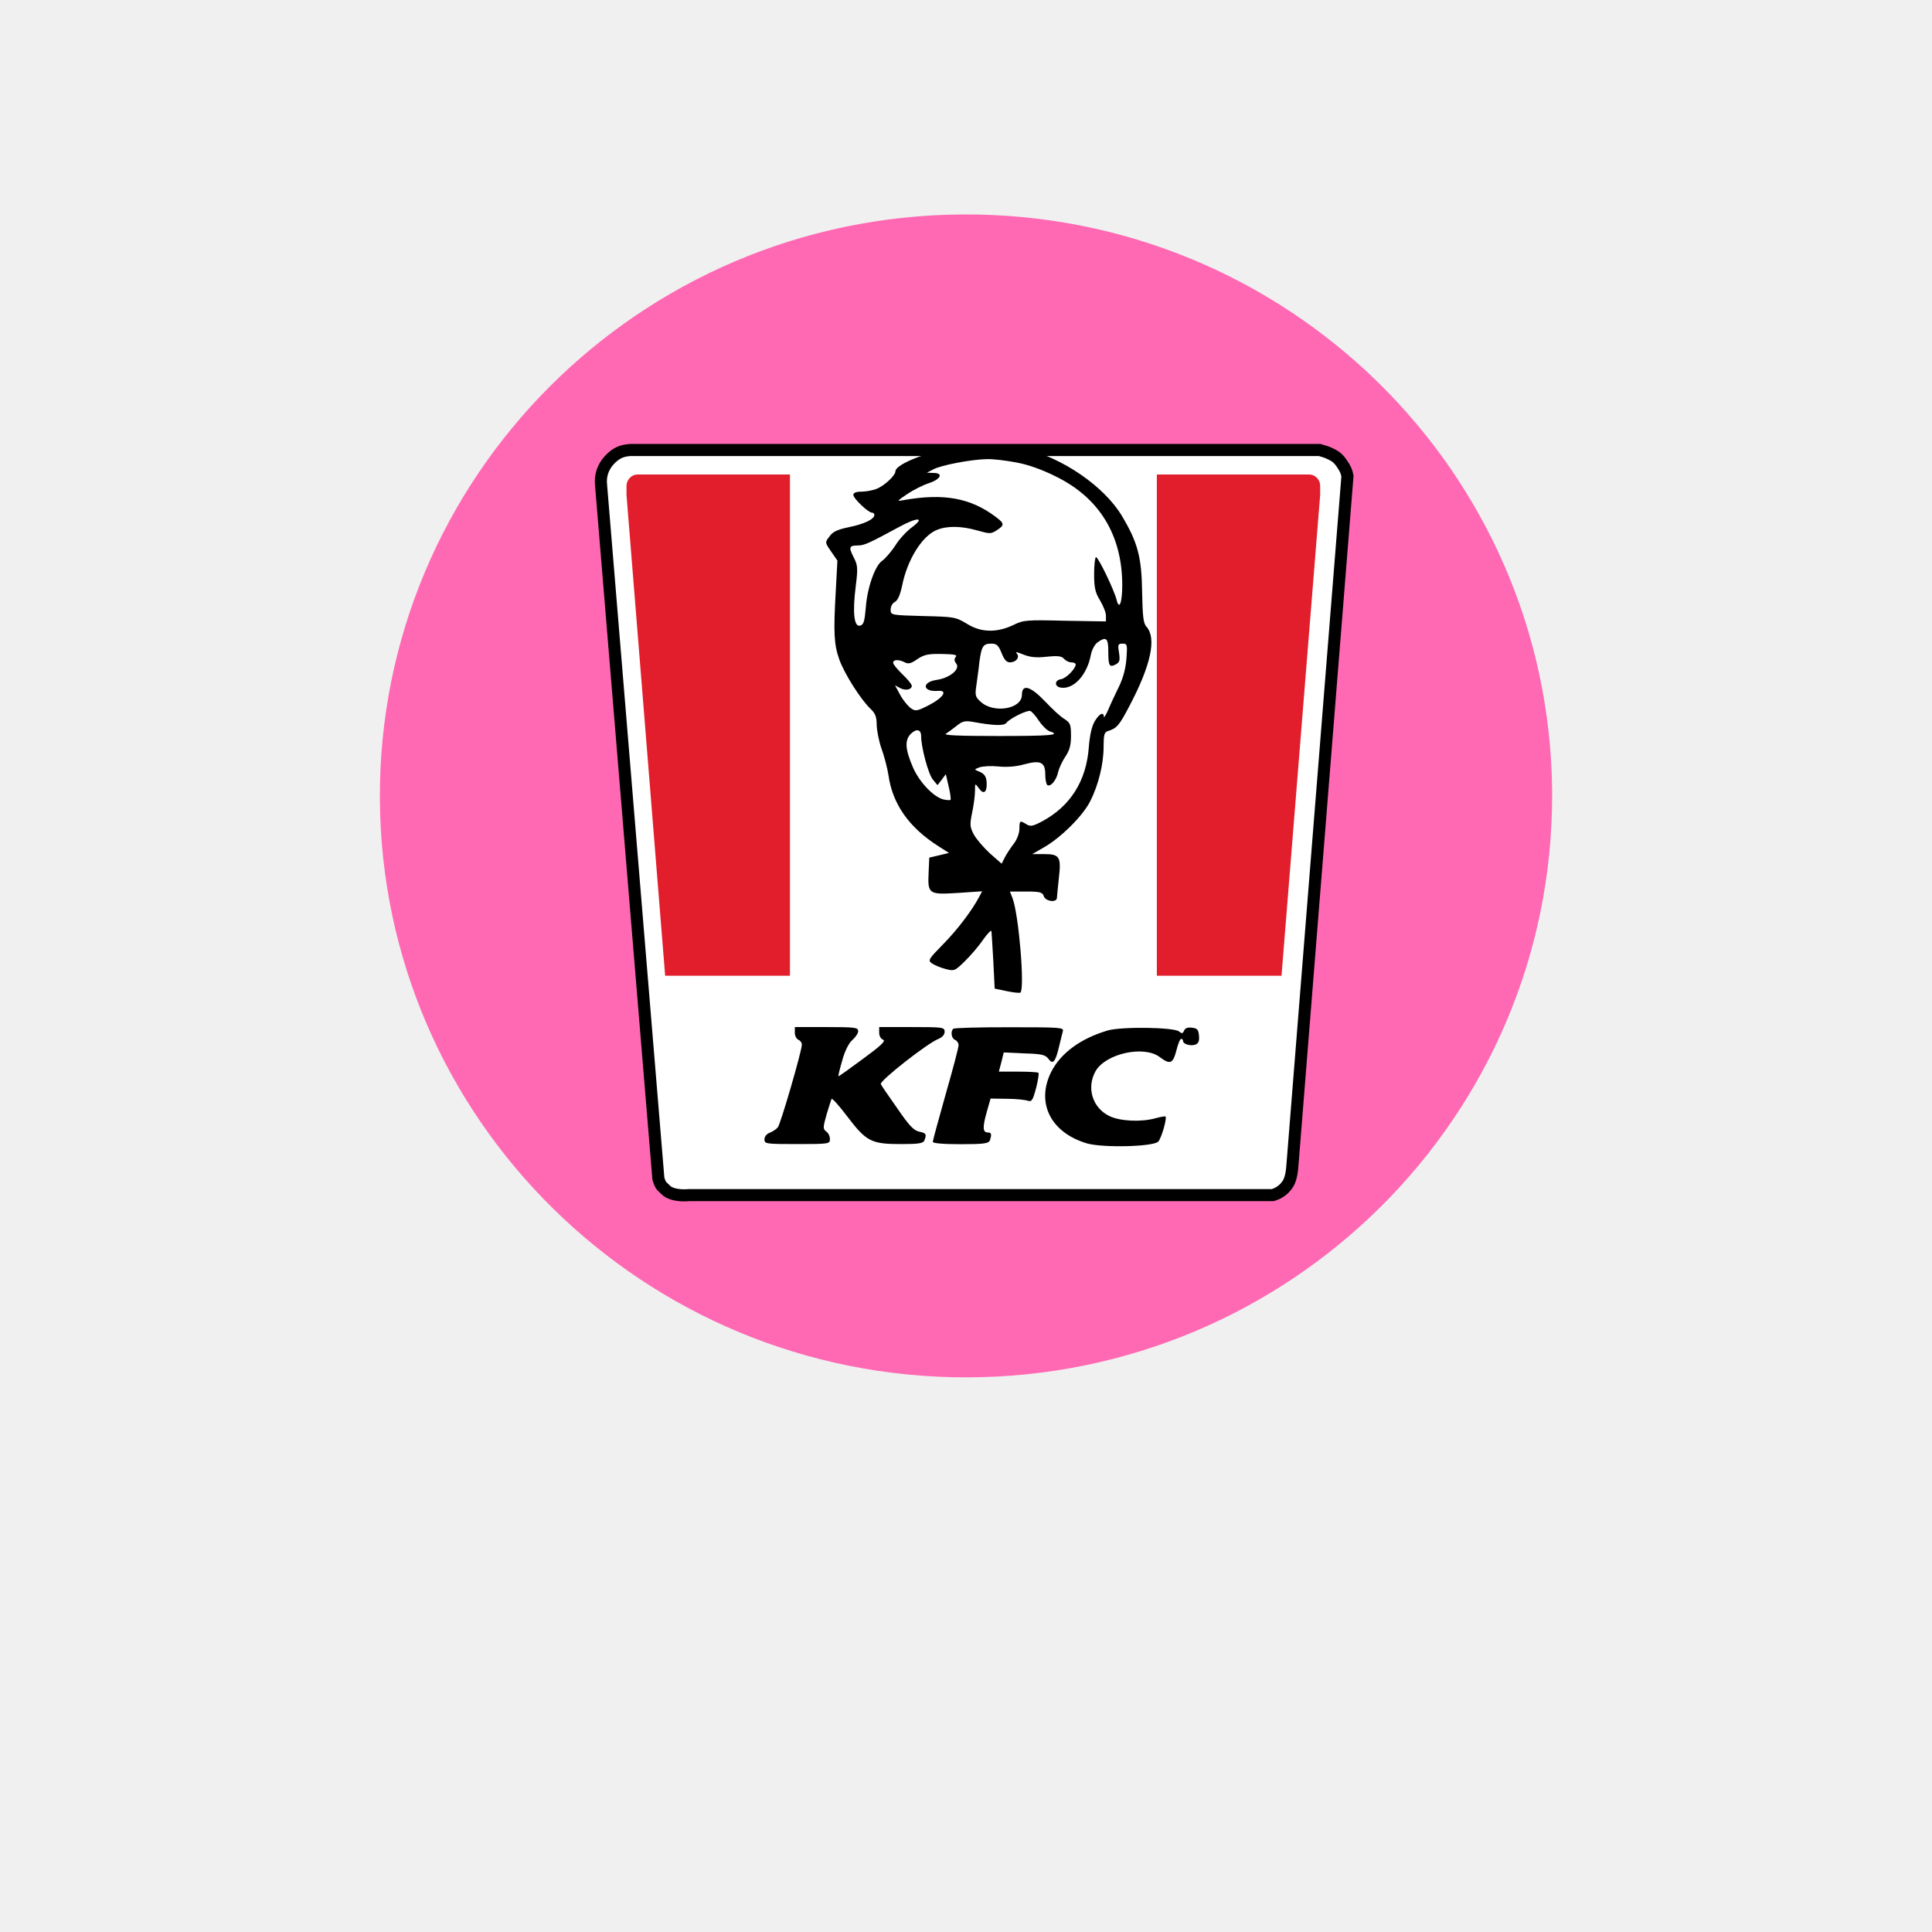
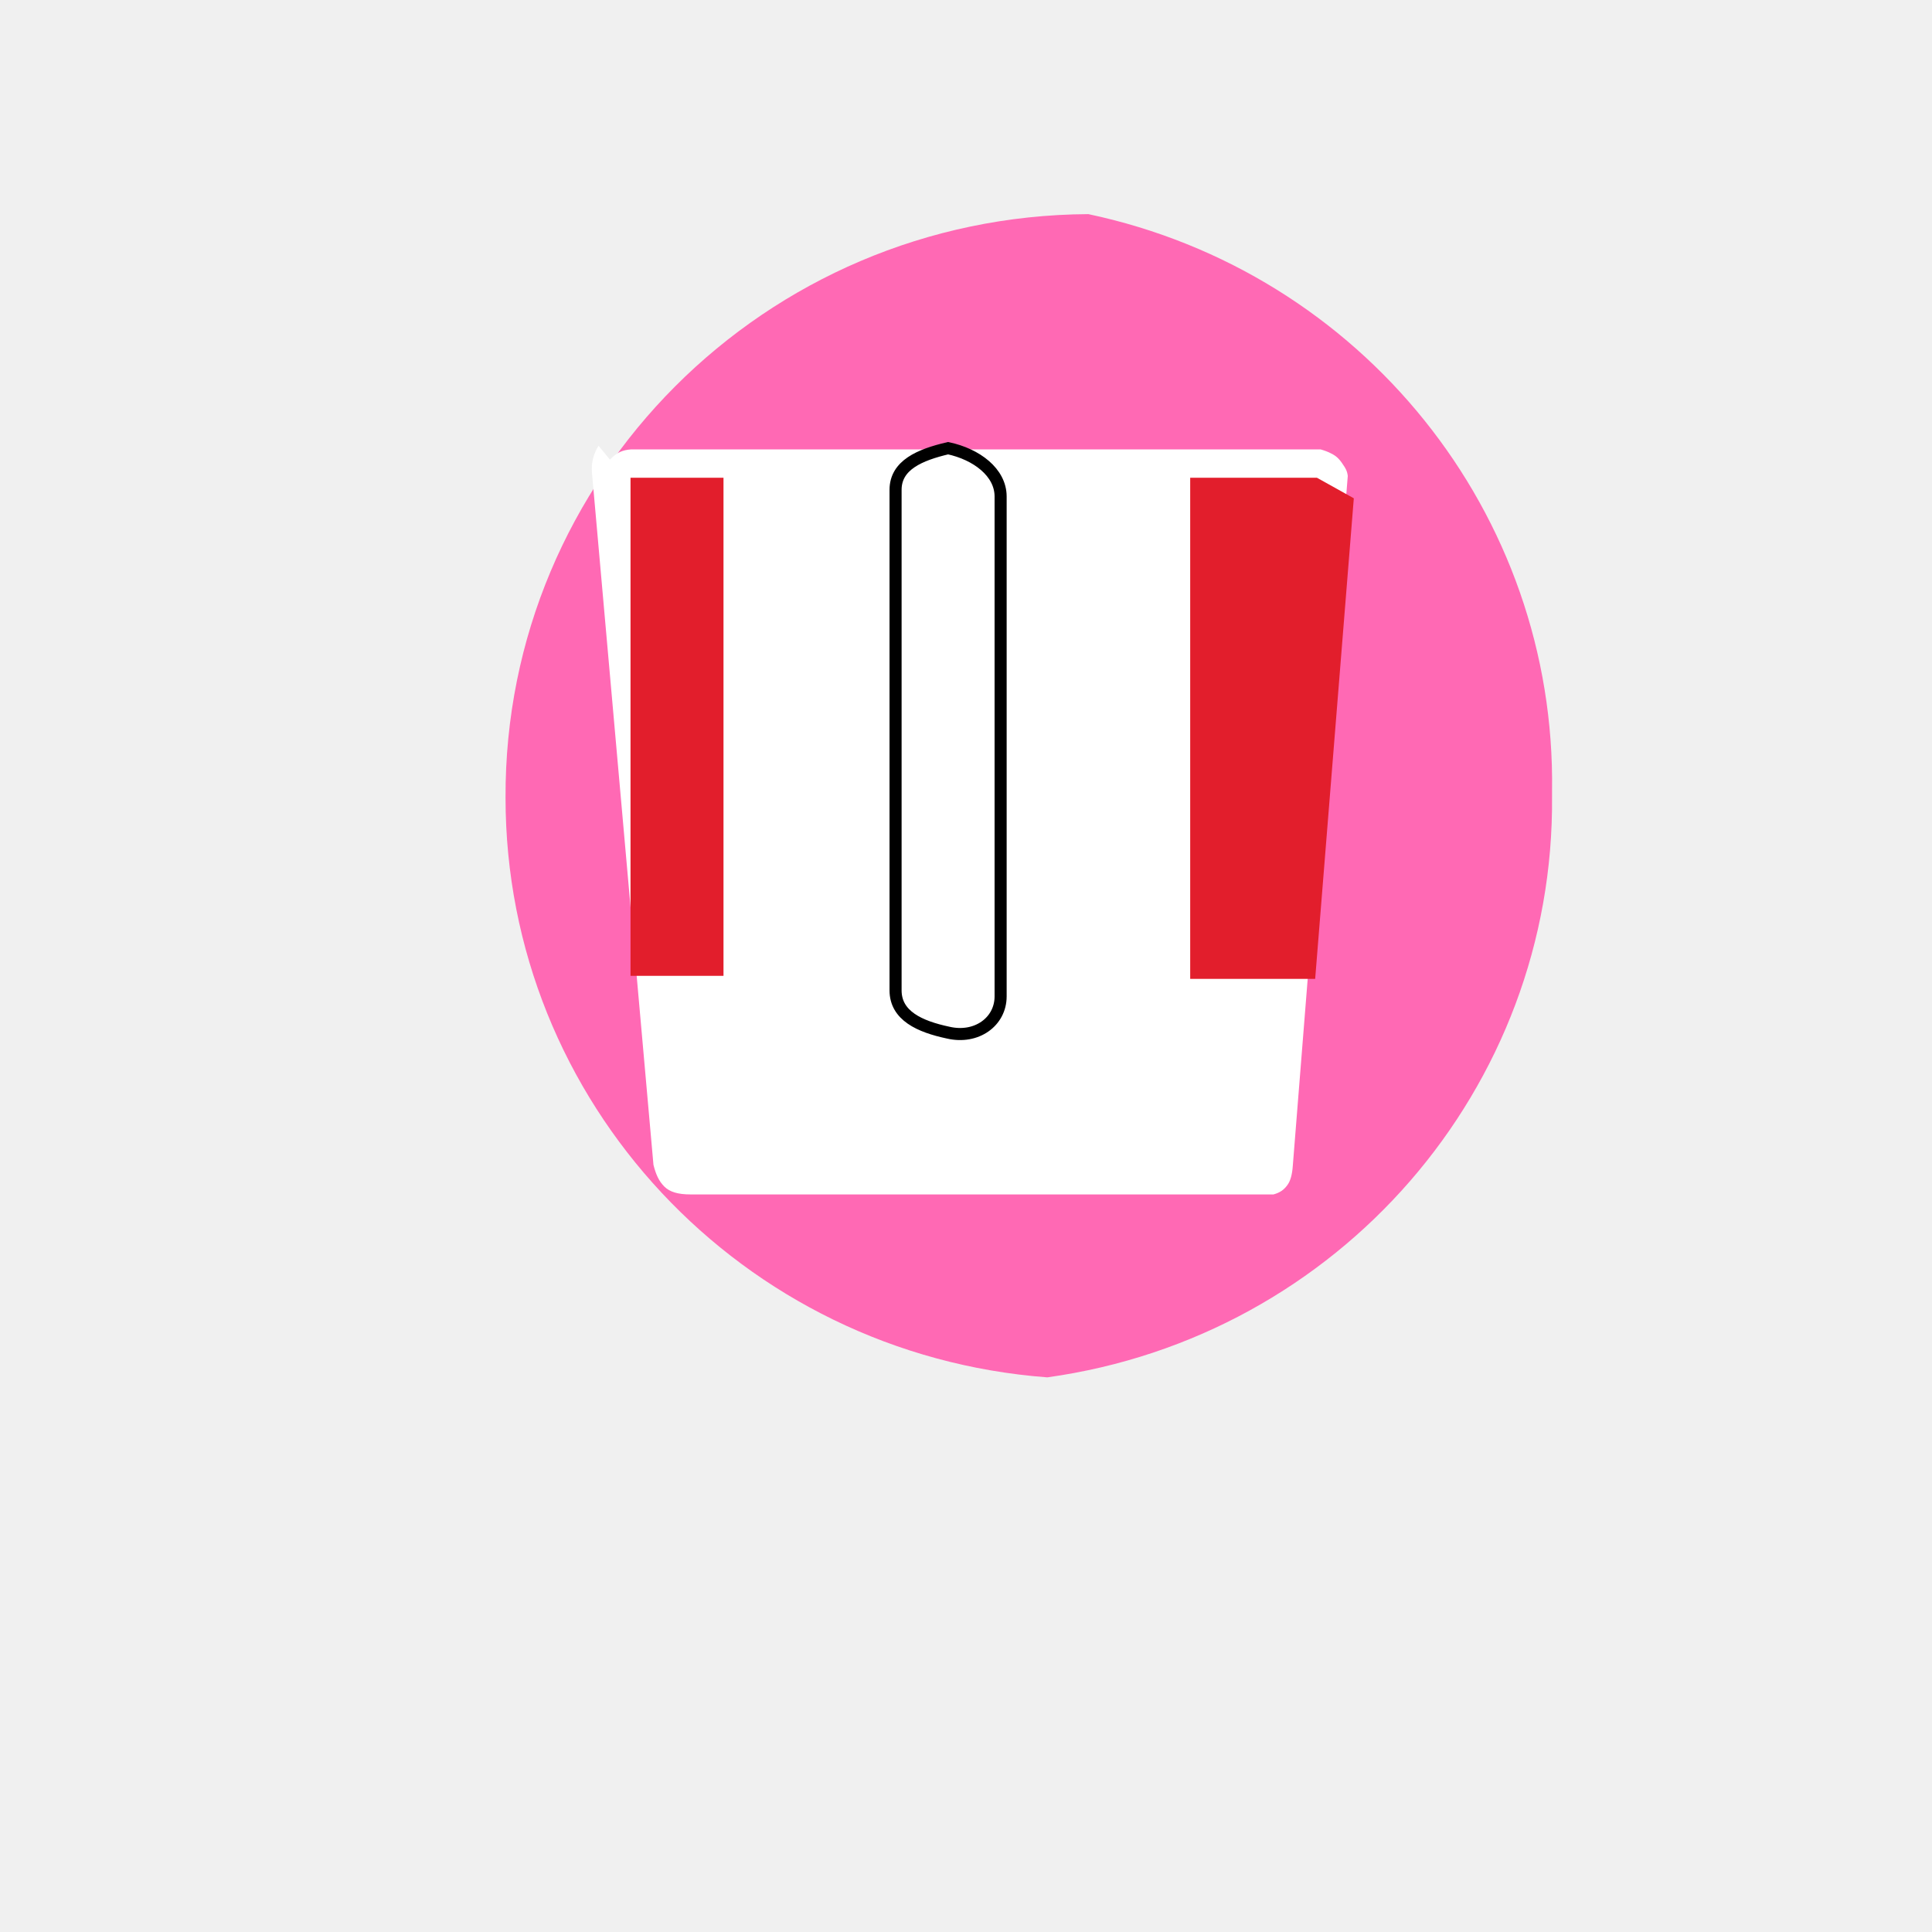
- <svg xmlns="http://www.w3.org/2000/svg" viewBox="0 0 24 24" width="24pt" height="24pt">
-   <path style="fill:#ff69b4;fill-opacity:1;stroke-width:2.785" id="path2106" d="M 19.281,9.887 A 7.281,7.223 0 0 1 12.014,17.11 7.281,7.223 0 0 1 4.719,9.915 7.281,7.223 0 0 1 11.957,2.664 7.281,7.223 0 0 1 19.281,9.83" />
-   <g id="g32" transform="matrix(0.75,0,0,0.75,2.915253,2.558667)">
-     <path fill="#ffffff" d="M 6.21,4.204 C 6.323,4.086 6.414,4.053 6.548,4.042 h 11.424 c 0.068,0.018 0.123,0.037 0.164,0.057 0.061,0.03 0.125,0.055 0.195,0.156 0.07,0.103 0.083,0.135 0.1,0.219 l -0.912,11.422 c -0.01,0.145 -0.037,0.248 -0.082,0.313 -0.061,0.088 -0.14,0.143 -0.242,0.174 H 7.535 C 7.333,16.401 7.197,16.358 7.139,16.297 7.082,16.234 7.061,16.25 7.018,16.113 L 6.069,4.629 C 6.05,4.468 6.099,4.322 6.21,4.204 Z" id="path4" />
-     <path vector-effect="non-scaling-stroke" mask="url(#_mask_Zo2hSAbvn9ndn6jDdPnxoaXlBJqn8EU3_1_)" fill="#ffffff" stroke="#000000" stroke-width="0.2" stroke-linecap="square" stroke-miterlimit="3" d="M 6.21,4.204 C 6.323,4.086 6.414,4.053 6.548,4.042 h 11.424 c 0.068,0.018 0.123,0.037 0.164,0.057 0.061,0.03 0.125,0.055 0.195,0.156 0.07,0.103 0.083,0.135 0.1,0.219 l -0.912,11.422 c -0.01,0.145 -0.037,0.248 -0.082,0.313 -0.061,0.088 -0.14,0.143 -0.242,0.174 H 7.535 C 7.333,16.401 7.197,16.358 7.139,16.297 7.082,16.234 7.061,16.25 7.018,16.113 L 6.069,4.629 C 6.05,4.468 6.099,4.322 6.21,4.204 Z" id="path16" />
-     <path fill="#e21e2c" d="M 17.922,4.5 C 17.886,4.465 17.851,4.451 17.804,4.448 H 17.37 15.274 v 8.302 h 2.065 l 0.64,-7.961 V 4.629 C 17.978,4.579 17.959,4.536 17.922,4.5 Z" id="path18" />
-     <path fill="#e21e2c" d="M 6.548,4.5 C 6.585,4.465 6.62,4.451 6.666,4.448 H 7.101 9.197 V 12.75 H 7.13 L 6.49,4.789 V 4.629 C 6.492,4.579 6.513,4.536 6.548,4.5 Z" id="path20" />
-     <g id="g30">
-       <path d="m 11.815,4.015 c -0.473,0.105 -0.871,0.279 -0.871,0.38 0,0.069 -0.19,0.248 -0.322,0.294 -0.063,0.023 -0.17,0.043 -0.244,0.043 -0.085,0 -0.131,0.019 -0.131,0.054 0,0.058 0.247,0.294 0.309,0.294 0.024,0 0.039,0.016 0.039,0.039 0,0.07 -0.174,0.151 -0.422,0.201 -0.186,0.039 -0.267,0.074 -0.32,0.152 -0.078,0.1 -0.078,0.1 0.026,0.251 L 9.983,5.874 9.956,6.378 c -0.039,0.685 -0.031,0.883 0.059,1.135 0.082,0.232 0.356,0.666 0.522,0.821 0.073,0.07 0.097,0.128 0.097,0.267 0.004,0.097 0.039,0.275 0.081,0.391 0.043,0.117 0.093,0.31 0.113,0.43 0.065,0.481 0.34,0.872 0.828,1.182 l 0.175,0.112 -0.163,0.039 -0.163,0.038 -0.011,0.244 c -0.017,0.361 0,0.372 0.487,0.341 l 0.399,-0.027 -0.047,0.089 c -0.12,0.229 -0.364,0.55 -0.601,0.79 -0.239,0.244 -0.252,0.264 -0.186,0.314 0.039,0.027 0.139,0.07 0.225,0.093 0.147,0.039 0.156,0.035 0.322,-0.127 0.096,-0.094 0.232,-0.251 0.305,-0.36 0.074,-0.104 0.137,-0.166 0.137,-0.135 0.004,0.031 0.016,0.259 0.031,0.503 l 0.022,0.445 0.201,0.042 c 0.112,0.023 0.213,0.035 0.226,0.023 0.073,-0.073 -0.027,-1.293 -0.133,-1.568 L 12.84,11.355 h 0.271 c 0.232,0 0.268,0.012 0.291,0.078 0.027,0.085 0.213,0.112 0.217,0.027 0,-0.024 0.016,-0.171 0.031,-0.318 0.043,-0.36 0.016,-0.407 -0.24,-0.407 h -0.2 l 0.201,-0.116 C 13.687,10.46 14.05,10.1 14.17,9.86 c 0.136,-0.267 0.222,-0.616 0.222,-0.902 0,-0.194 0.012,-0.244 0.069,-0.26 0.151,-0.046 0.19,-0.093 0.364,-0.426 C 15.177,7.602 15.27,7.16 15.104,6.971 15.05,6.916 15.038,6.8 15.03,6.39 15.022,5.816 14.957,5.572 14.696,5.135 14.403,4.643 13.705,4.166 13.074,4.019 12.769,3.945 12.138,3.945 11.815,4.015 Z m 1.131,0.233 c 0.189,0.034 0.434,0.12 0.654,0.232 0.721,0.352 1.101,0.972 1.101,1.801 0,0.287 -0.05,0.422 -0.093,0.244 -0.039,-0.159 -0.303,-0.709 -0.342,-0.709 -0.015,0 -0.031,0.128 -0.031,0.279 0,0.233 0.02,0.31 0.098,0.438 0.05,0.085 0.098,0.197 0.098,0.252 V 6.881 L 13.752,6.87 C 13.117,6.854 13.065,6.858 12.899,6.94 12.625,7.071 12.36,7.067 12.128,6.92 11.941,6.808 11.919,6.804 11.4,6.792 10.865,6.777 10.865,6.777 10.865,6.684 c 0,-0.05 0.031,-0.109 0.074,-0.128 0.045,-0.027 0.084,-0.116 0.115,-0.263 0.086,-0.434 0.33,-0.825 0.573,-0.926 0.167,-0.07 0.403,-0.07 0.675,0.008 0.205,0.058 0.225,0.058 0.321,-0.004 0.132,-0.085 0.128,-0.113 -0.022,-0.225 -0.416,-0.31 -0.856,-0.391 -1.516,-0.275 -0.124,0.023 -0.124,0.023 0.051,-0.097 0.096,-0.066 0.256,-0.147 0.36,-0.182 0.201,-0.066 0.248,-0.17 0.077,-0.17 L 11.465,4.418 11.569,4.364 c 0.123,-0.07 0.635,-0.167 0.891,-0.171 0.1,-0.004 0.32,0.024 0.486,0.055 z m -1.722,1.069 c -0.09,0.065 -0.218,0.201 -0.283,0.309 -0.07,0.105 -0.164,0.213 -0.213,0.248 -0.121,0.078 -0.252,0.45 -0.275,0.783 -0.02,0.224 -0.035,0.279 -0.094,0.294 C 10.258,6.978 10.232,6.734 10.286,6.304 10.325,5.991 10.32,5.952 10.251,5.816 10.166,5.65 10.178,5.623 10.325,5.623 c 0.101,0 0.178,-0.035 0.674,-0.303 0.301,-0.166 0.447,-0.17 0.225,-0.003 z m 3.246,2.06 c 0,0.24 0.018,0.271 0.122,0.217 0.066,-0.035 0.074,-0.066 0.056,-0.194 -0.024,-0.135 -0.017,-0.151 0.058,-0.151 0.077,0 0.081,0.016 0.065,0.241 -0.012,0.162 -0.051,0.321 -0.127,0.476 -0.063,0.128 -0.144,0.302 -0.179,0.387 -0.038,0.085 -0.069,0.132 -0.069,0.105 -0.004,-0.085 -0.074,-0.05 -0.151,0.077 -0.05,0.086 -0.081,0.229 -0.097,0.419 -0.039,0.569 -0.307,0.991 -0.782,1.243 -0.148,0.077 -0.187,0.085 -0.253,0.043 -0.108,-0.066 -0.115,-0.062 -0.115,0.077 0,0.066 -0.039,0.174 -0.089,0.24 -0.052,0.066 -0.121,0.171 -0.151,0.229 l -0.055,0.108 -0.193,-0.17 c -0.105,-0.097 -0.225,-0.237 -0.268,-0.314 -0.064,-0.124 -0.069,-0.159 -0.027,-0.364 0.027,-0.124 0.047,-0.287 0.047,-0.356 0,-0.132 0,-0.132 0.063,-0.047 0.072,0.105 0.131,0.078 0.131,-0.062 0,-0.128 -0.034,-0.178 -0.135,-0.217 -0.074,-0.031 -0.074,-0.031 0.015,-0.066 0.056,-0.019 0.194,-0.027 0.31,-0.015 0.141,0.015 0.295,0.004 0.431,-0.035 0.274,-0.074 0.349,-0.035 0.349,0.17 0,0.082 0.016,0.159 0.035,0.175 0.055,0.031 0.15,-0.082 0.178,-0.217 C 13.655,9.31 13.708,9.194 13.759,9.12 13.829,9.016 13.852,8.93 13.852,8.775 13.852,8.59 13.84,8.562 13.748,8.5 13.686,8.466 13.543,8.334 13.427,8.21 13.179,7.95 13.039,7.912 13.039,8.098 c 0,0.236 -0.472,0.313 -0.685,0.112 -0.086,-0.077 -0.094,-0.108 -0.07,-0.263 0.012,-0.097 0.039,-0.272 0.05,-0.388 0.035,-0.267 0.062,-0.31 0.198,-0.31 0.089,0 0.119,0.027 0.17,0.155 0.043,0.109 0.082,0.155 0.136,0.155 0.108,0 0.174,-0.089 0.112,-0.151 -0.027,-0.027 0.016,-0.019 0.109,0.02 0.115,0.046 0.213,0.058 0.391,0.038 0.186,-0.019 0.248,-0.011 0.287,0.035 0.027,0.031 0.08,0.058 0.119,0.058 0.043,0 0.074,0.016 0.074,0.035 0,0.07 -0.16,0.233 -0.244,0.244 -0.108,0.016 -0.113,0.124 0,0.14 C 13.899,8.009 14.12,7.765 14.182,7.431 14.198,7.35 14.247,7.261 14.289,7.23 14.435,7.125 14.47,7.156 14.47,7.377 Z M 11.942,7.47 c -0.026,0.035 -0.026,0.066 0.009,0.109 0.073,0.089 -0.104,0.24 -0.326,0.271 -0.251,0.038 -0.231,0.201 0.021,0.182 0.174,-0.016 0.092,0.112 -0.147,0.236 -0.19,0.097 -0.222,0.105 -0.295,0.054 -0.046,-0.031 -0.128,-0.128 -0.179,-0.22 l -0.088,-0.163 0.084,0.046 c 0.09,0.047 0.194,0.027 0.194,-0.038 0,-0.024 -0.069,-0.109 -0.155,-0.19 -0.084,-0.082 -0.154,-0.167 -0.154,-0.19 0,-0.058 0.097,-0.058 0.193,-0.008 0.059,0.031 0.104,0.02 0.209,-0.054 0.112,-0.074 0.178,-0.089 0.403,-0.085 0.213,0.004 0.263,0.015 0.231,0.05 z m 1.379,1.058 c 0.055,0.081 0.133,0.158 0.179,0.174 0.194,0.062 0.017,0.077 -0.856,0.077 -0.639,0 -0.91,-0.011 -0.863,-0.038 0.035,-0.024 0.117,-0.082 0.179,-0.132 0.089,-0.074 0.136,-0.085 0.255,-0.066 0.36,0.066 0.527,0.07 0.566,0.019 0.062,-0.077 0.344,-0.216 0.398,-0.197 0.023,0.008 0.09,0.081 0.142,0.163 z M 11.37,8.783 c 0,0.182 0.12,0.635 0.197,0.721 l 0.074,0.089 0.069,-0.089 0.069,-0.093 0.047,0.205 c 0.027,0.108 0.039,0.209 0.031,0.221 C 11.845,9.845 11.791,9.841 11.736,9.829 11.574,9.786 11.349,9.55 11.241,9.314 11.105,9.004 11.094,8.849 11.198,8.744 11.292,8.652 11.37,8.667 11.37,8.783 Z" id="path22" />
-       <path d="m 9.278,13.695 c 0,0.051 0.027,0.1 0.058,0.115 0.031,0.012 0.058,0.047 0.058,0.082 0,0.105 -0.352,1.313 -0.397,1.367 -0.024,0.031 -0.082,0.07 -0.132,0.09 -0.055,0.02 -0.09,0.064 -0.09,0.111 0,0.074 0.023,0.078 0.543,0.078 0.527,0 0.541,-0.004 0.541,-0.082 0,-0.047 -0.026,-0.105 -0.062,-0.127 -0.054,-0.043 -0.054,-0.066 0.005,-0.275 0.038,-0.129 0.077,-0.248 0.084,-0.264 0.012,-0.016 0.129,0.117 0.264,0.295 0.311,0.41 0.396,0.453 0.884,0.453 0.298,0 0.372,-0.012 0.391,-0.063 0.039,-0.1 0.027,-0.121 -0.089,-0.143 -0.089,-0.02 -0.167,-0.102 -0.359,-0.383 -0.141,-0.199 -0.265,-0.381 -0.275,-0.404 -0.027,-0.051 0.777,-0.682 0.953,-0.748 0.064,-0.027 0.104,-0.07 0.104,-0.119 0,-0.074 -0.023,-0.078 -0.542,-0.078 h -0.542 v 0.094 c 0,0.051 0.027,0.104 0.066,0.115 0.046,0.02 -0.035,0.098 -0.33,0.314 -0.213,0.158 -0.398,0.291 -0.41,0.291 -0.008,0 0.02,-0.117 0.063,-0.264 0.045,-0.162 0.111,-0.291 0.17,-0.338 0.05,-0.047 0.093,-0.107 0.093,-0.146 0,-0.059 -0.054,-0.066 -0.522,-0.066 H 9.278 Z" id="path24" />
-       <path d="m 11.901,13.629 c -0.047,0.047 -0.028,0.16 0.029,0.182 0.031,0.012 0.06,0.051 0.06,0.09 0,0.039 -0.097,0.406 -0.214,0.813 -0.116,0.412 -0.213,0.764 -0.213,0.787 0,0.023 0.166,0.039 0.461,0.039 0.384,0 0.465,-0.012 0.484,-0.063 0.034,-0.098 0.027,-0.131 -0.031,-0.131 -0.088,0 -0.092,-0.082 -0.023,-0.33 l 0.066,-0.232 0.267,0.004 c 0.147,0 0.303,0.016 0.345,0.031 0.07,0.023 0.085,0 0.141,-0.205 0.035,-0.133 0.049,-0.244 0.041,-0.256 -0.01,-0.012 -0.162,-0.02 -0.34,-0.02 h -0.317 l 0.042,-0.158 0.039,-0.16 0.341,0.016 c 0.287,0.008 0.349,0.023 0.399,0.09 0.074,0.1 0.115,0.055 0.174,-0.193 0.027,-0.109 0.054,-0.225 0.065,-0.264 0.019,-0.063 -0.038,-0.066 -0.887,-0.066 -0.496,-10e-4 -0.918,0.01 -0.929,0.026 z" id="path26" />
-       <path d="m 14.461,13.656 c -0.45,0.133 -0.778,0.373 -0.938,0.689 -0.254,0.512 -0.006,1.004 0.594,1.182 0.267,0.076 1.104,0.055 1.181,-0.031 0.052,-0.055 0.147,-0.387 0.12,-0.414 -0.007,-0.008 -0.077,0.004 -0.162,0.027 -0.24,0.068 -0.589,0.051 -0.768,-0.035 -0.282,-0.137 -0.383,-0.469 -0.229,-0.744 0.168,-0.291 0.795,-0.43 1.059,-0.236 0.174,0.131 0.221,0.117 0.279,-0.104 0.026,-0.109 0.062,-0.195 0.08,-0.195 0.016,0 0.031,0.016 0.031,0.035 0,0.055 0.132,0.09 0.209,0.059 0.047,-0.02 0.063,-0.063 0.055,-0.146 -0.008,-0.102 -0.031,-0.125 -0.121,-0.133 -0.068,-0.008 -0.111,0.008 -0.127,0.051 -0.02,0.047 -0.035,0.051 -0.082,0.012 -0.084,-0.071 -0.95,-0.083 -1.181,-0.017 z" id="path28" />
-     </g>
+ <svg xmlns="http://www.w3.org/2000/svg" viewBox="0 0 24 24" width="24" height="24">
+   <path style="fill:#ff69b4" d="M19.28 9.89a7.28 7.22 0 0 1-6.27 7.22A7.28 7.22 0 0 1 6.28 9.91 7.28 7.22 0 0 1 13.52 2.66 7.28 7.22 0 0 1 19.28 9.83z" />
+   <g transform="translate(2.92 2.56) scale(0.75)">
+     <path fill="#fff" d="M6.21 4.2c.11-.12.21-.16.35-.17h11.42c.07.02.12.04.16.06.06.03.12.06.19.16.07.1.09.14.1.22l-.91 11.42c-.01.15-.04.25-.08.31-.06.09-.13.14-.24.17H7.54c-.2 0-.34-.04-.43-.13-.09-.09-.14-.2-.18-.36l-1.02-11.48c-.01-.16.03-.3.11-.43z" />
+     <path fill="#e21e2c" d="M17.92 4.5H15.82v8.3h2.07l.64-7.96zM6.55 4.5h1.54v8.25h-1.54z" />
+     <path d="m11.81 4.01c-.47.11-.87.28-.87.69v8.29c0 .42.4.6.87.7.47.11.87-.18.87-.6v-8.28c0-.4-.4-.7-.87-.8z" fill="#fff" stroke="#000" stroke-width=".2" stroke-linecap="square" stroke-miterlimit="3" />
  </g>
</svg>
